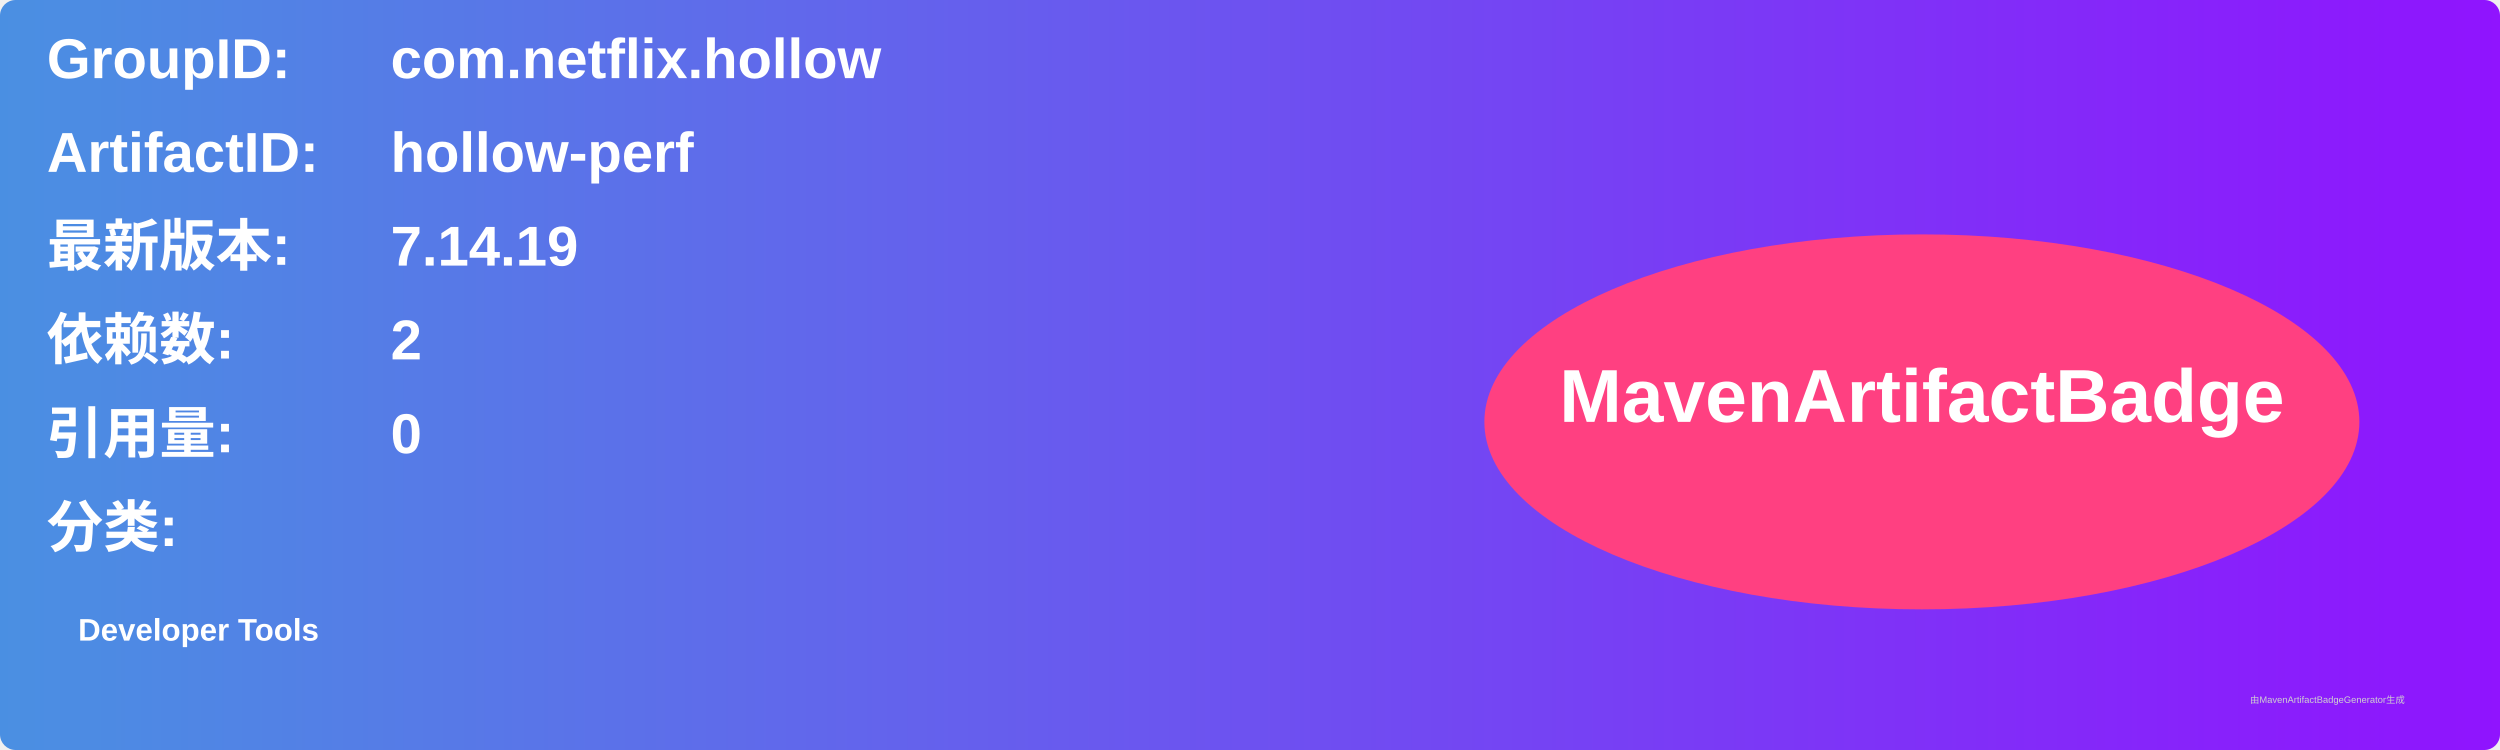
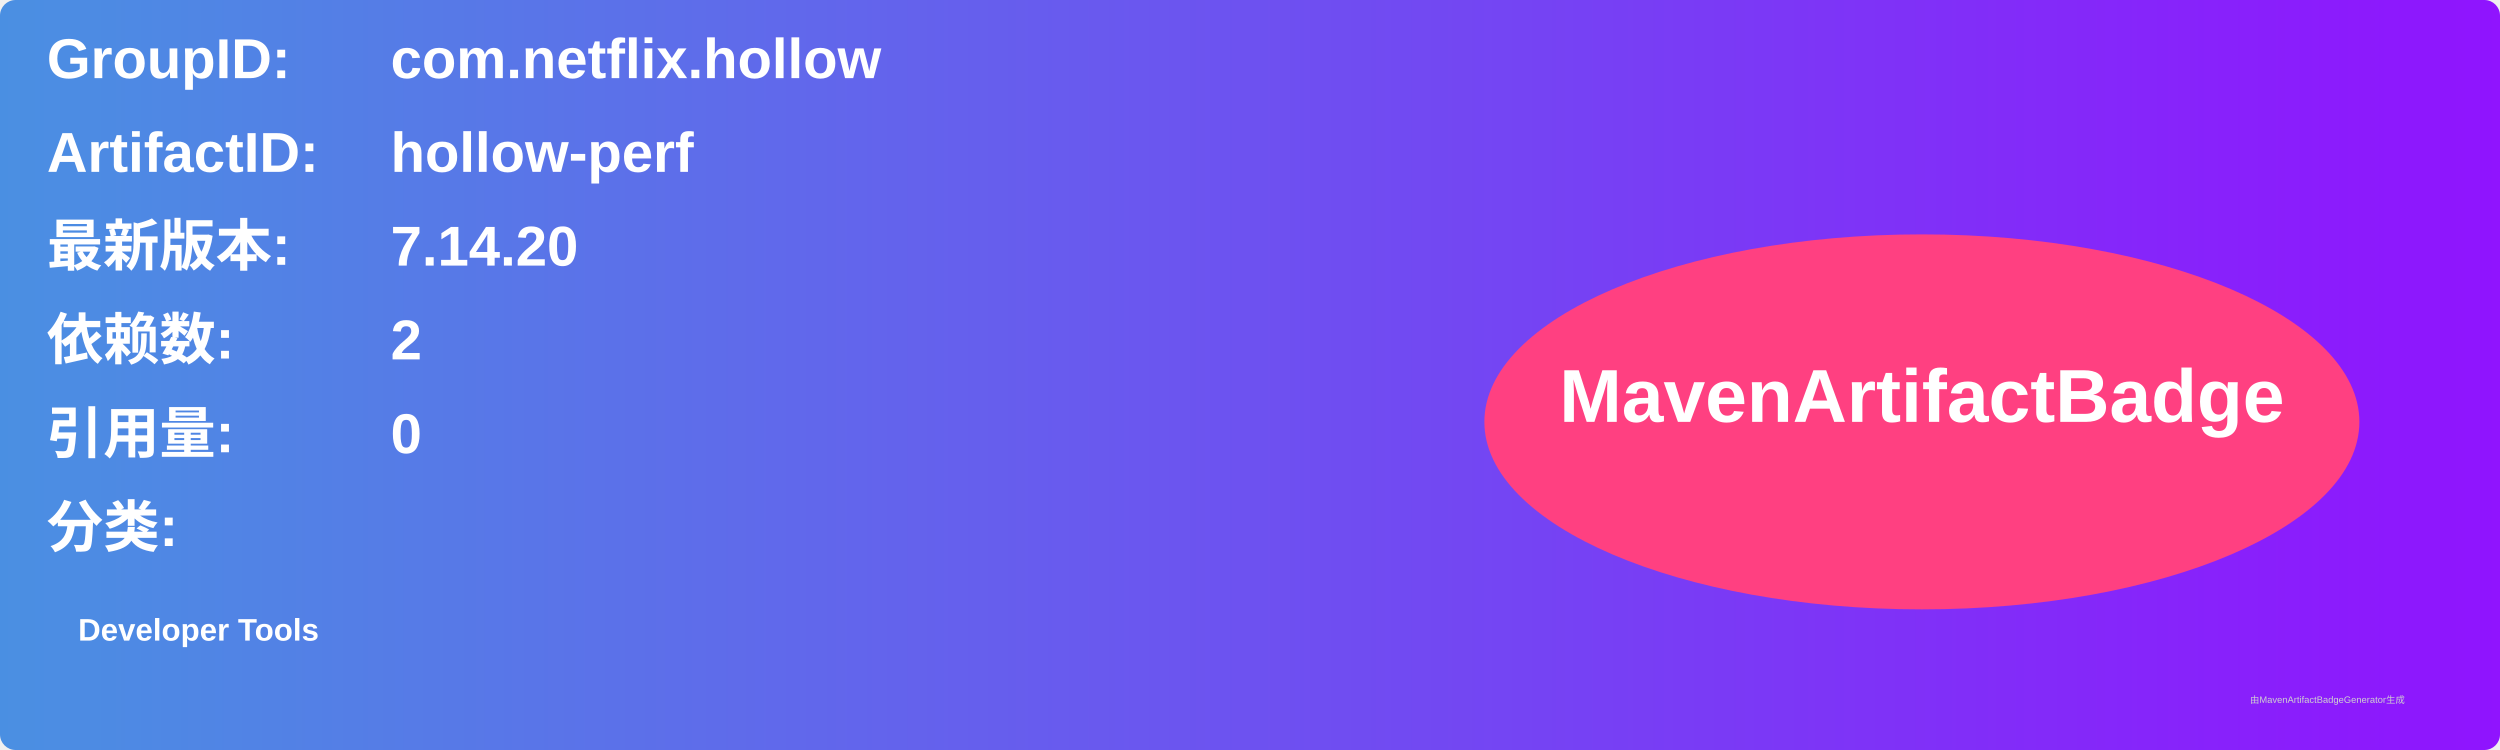
<svg xmlns="http://www.w3.org/2000/svg" width="800" height="240" viewBox="0 0 800 240">
  <linearGradient id="grad" x1="0%" y1="0%" x2="100%" y2="0%">
    <stop offset="0%" stop-color="#4a90e2" />
    <stop offset="100%" stop-color="#9013fe" />
  </linearGradient>
  <rect width="100%" height="100%" rx="5" ry="5" fill="url(#grad)" />
  <g transform="translate(15, 15)">
    <text x="0" y="10" font-family="Arial" font-size="18" fill="white" font-weight="bold" width="260">GroupID:</text>
    <text x="110" y="10" font-family="Arial" font-size="18" fill="white" font-weight="bold" width="460">com.netflix.hollow</text>
    <text x="0" y="40" font-family="Arial" font-size="18" fill="white" font-weight="bold" width="260">ArtifactID:</text>
    <text x="110" y="40" font-family="Arial" font-size="18" fill="white" font-weight="bold" width="460">hollow-perf</text>
    <text x="0" y="70" font-family="Arial" font-size="18" fill="white" font-weight="bold">最新版本:</text>
    <text x="110" y="70" font-family="Arial" font-size="18" fill="white" font-weight="bold">
-       <tspan font-weight="bold">7.14.19</tspan>
+       <tspan font-weight="bold">7.14.20</tspan>
    </text>
    <text x="0" y="100" font-family="Arial" font-size="18" fill="white" font-weight="bold">依赖数: </text>
    <text x="110" y="100" font-family="Arial" font-size="18" fill="white">
      <tspan font-weight="bold">2</tspan>
    </text>
    <text x="0" y="130" font-family="Arial" font-size="18" fill="white" font-weight="bold">引用量: </text>
    <text x="110" y="130" font-family="Arial" font-size="18" fill="white">
      <tspan font-weight="bold">0</tspan>
    </text>
    <text x="0" y="160" font-family="Arial" font-size="18" fill="white" font-weight="bold">分类:</text>
    <text x="10" y="190" font-family="Arial" font-size="10" fill="white">
      <tspan font-weight="bold">Developer Tools</tspan>
    </text>
    <ellipse cx="600" cy="120" rx="140" ry="60" fill="#ff4081" />
    <text x="600" y="120" text-anchor="middle" font-family="Arial" font-size="24" fill="white" font-weight="bold">MavenArtifactBadge</text>
  </g>
  <text x="720" y="225" font-family="Arial" font-size="3" fill="#d0d0d0">由MavenArtifactBadgeGenerator生成</text>
</svg>
